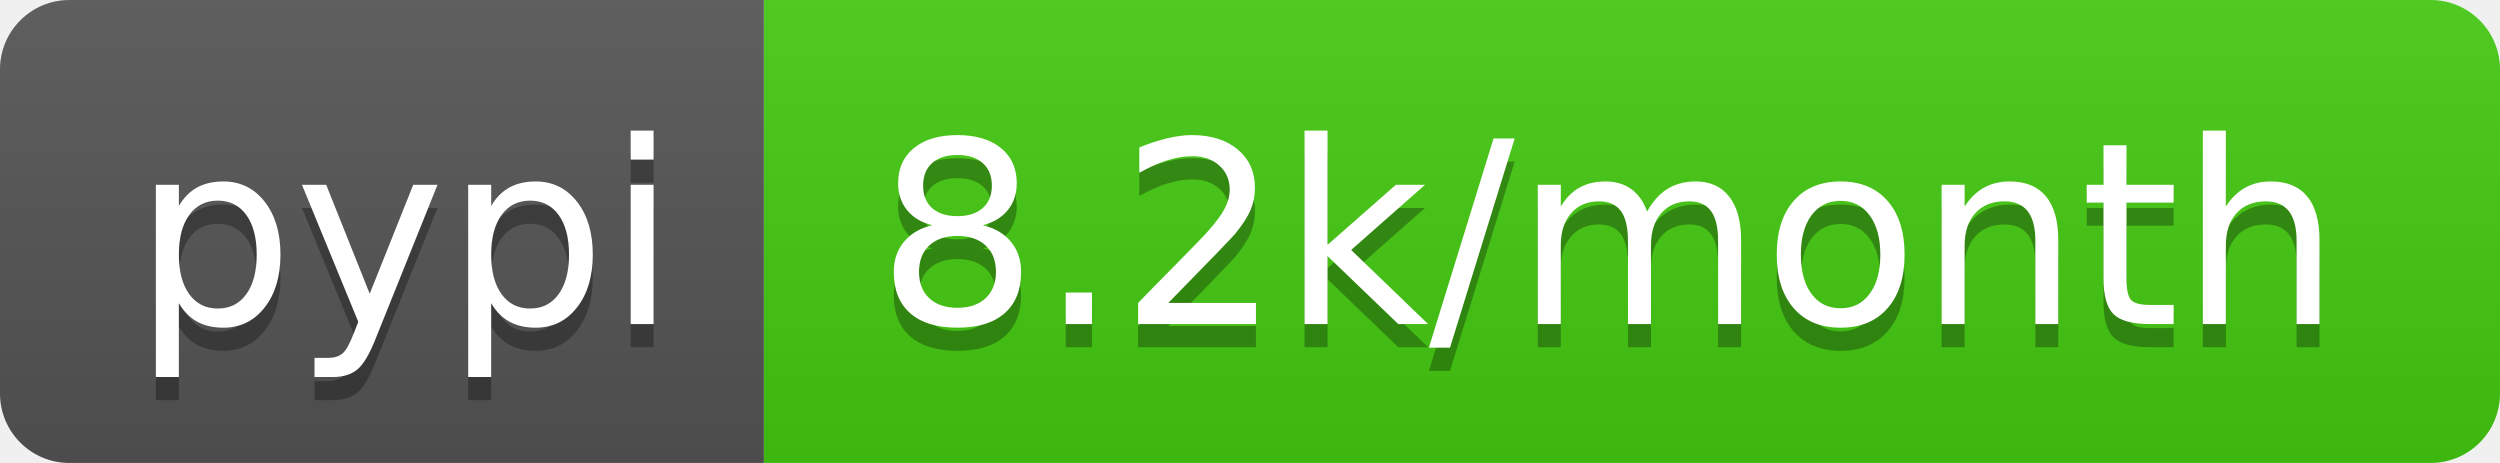
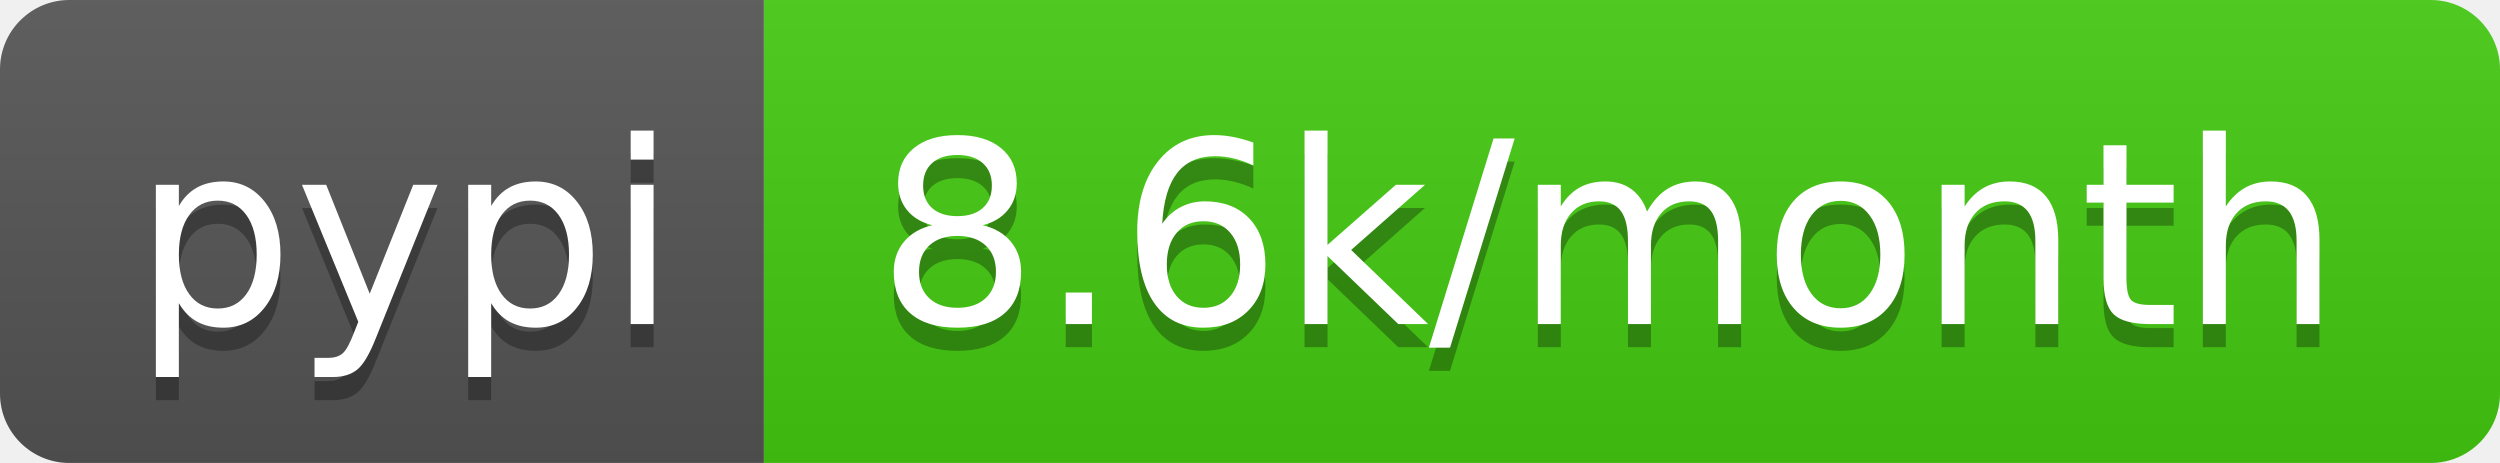
<svg xmlns="http://www.w3.org/2000/svg" width="108" height="20">
  <linearGradient id="b" x2="0" y2="100%">
    <stop offset="0" stop-color="#bbb" stop-opacity=".1" />
    <stop offset="1" stop-opacity=".1" />
  </linearGradient>
  <clipPath id="a">
    <rect width="108" height="20" rx="3" fill="#fff" />
  </clipPath>
  <g clip-path="url(#a)">
    <path fill="#555" d="M0 0h33v20H0z" />
    <path fill="#4c1" d="M33 0h75v20H33z" />
    <path fill="url(#b)" d="M0 0h108v20H0z" />
  </g>
  <g fill="#fff" text-anchor="middle" font-family="DejaVu Sans,Verdana,Geneva,sans-serif" font-size="110">
    <text x="175" y="150" fill="#010101" fill-opacity=".3" transform="scale(.1)" textLength="230">pypi</text>
    <text x="175" y="140" transform="scale(.1)" textLength="230">pypi</text>
-     <text x="695" y="150" fill="#010101" fill-opacity=".3" transform="scale(.1)" textLength="650">8.2k/month</text>
-     <text x="695" y="140" transform="scale(.1)" textLength="650">8.2k/month</text>
+     <text x="695" y="150" fill="#010101" fill-opacity=".3" transform="scale(.1)" textLength="650">8.6k/month</text>
+     <text x="695" y="140" transform="scale(.1)" textLength="650">8.6k/month</text>
  </g>
</svg>
